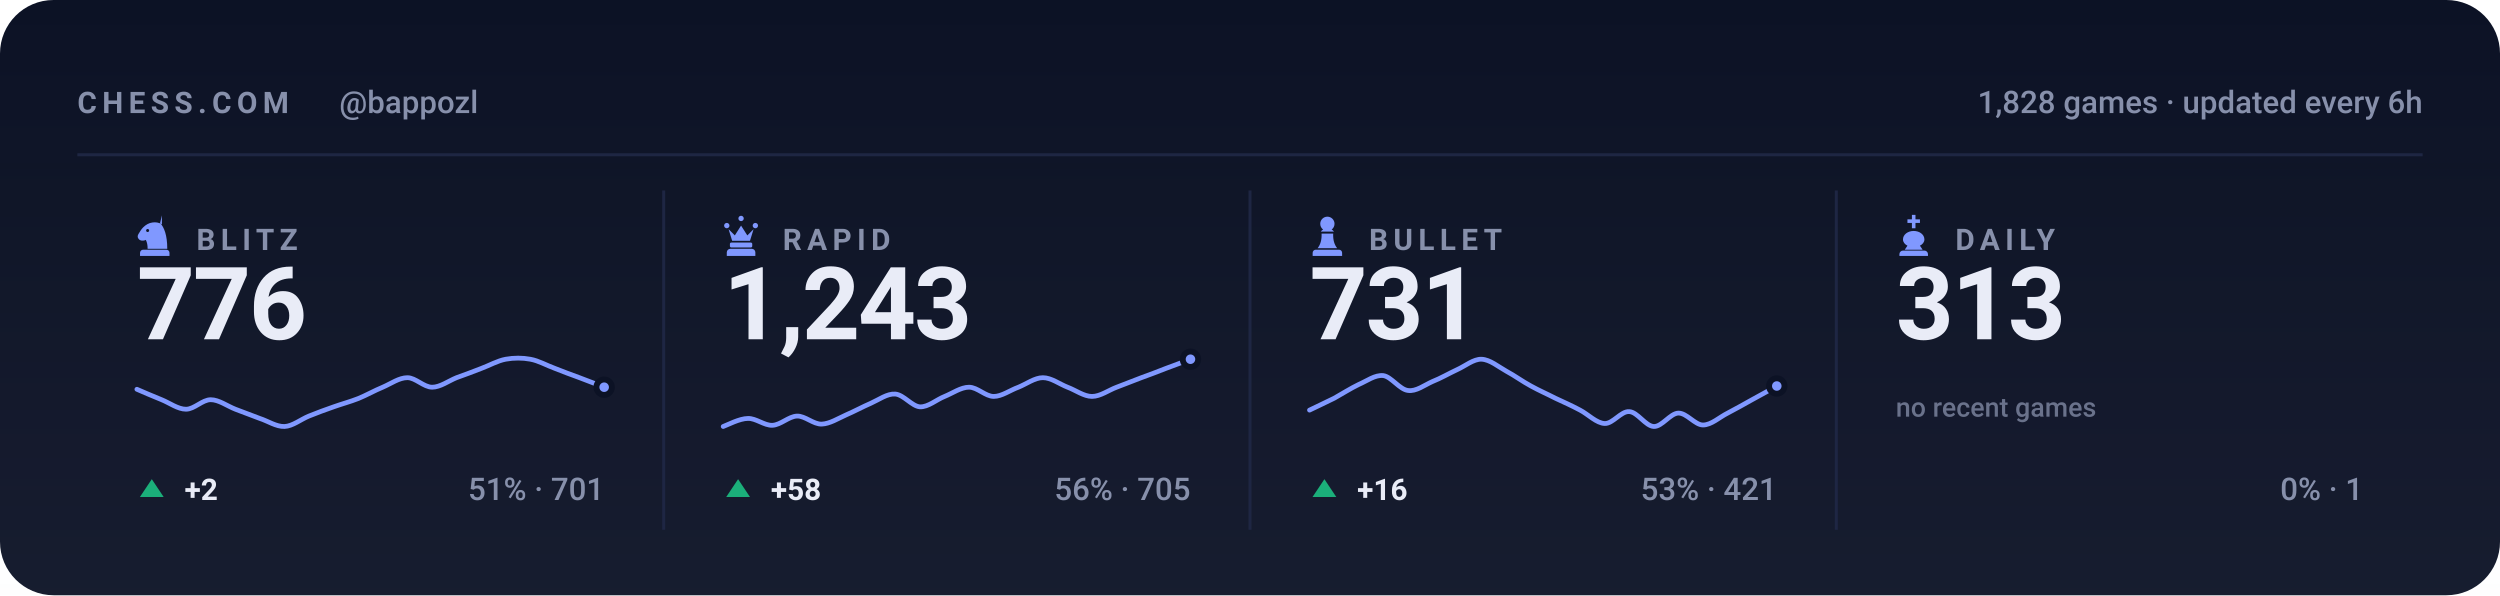
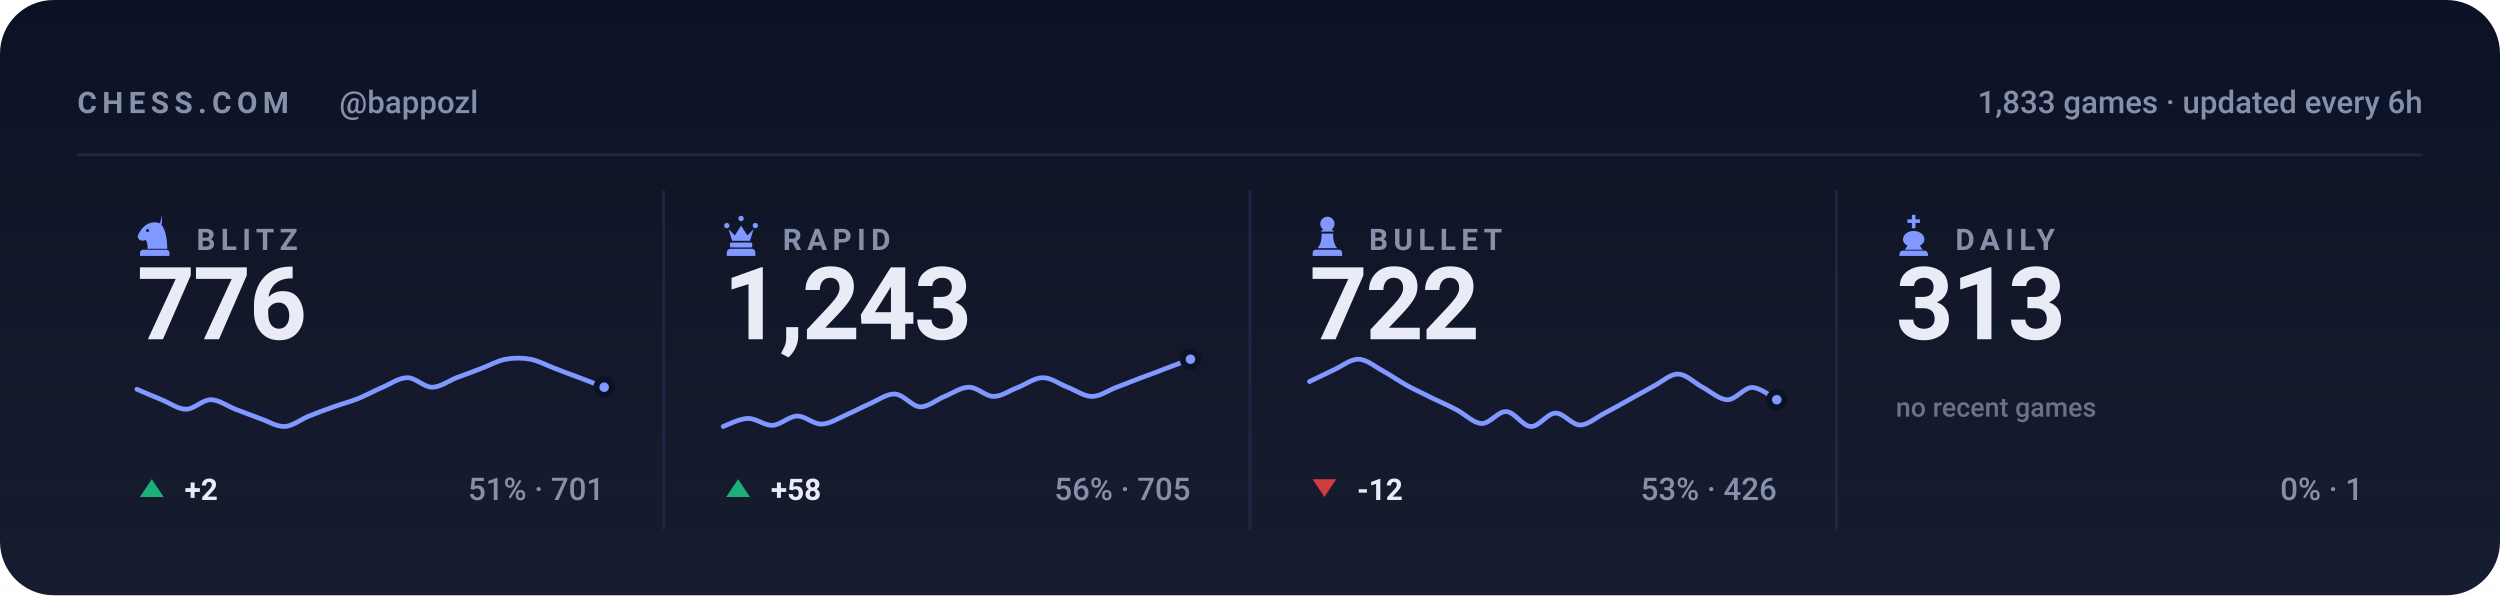
<svg xmlns="http://www.w3.org/2000/svg" viewBox="0 0 840 200" width="840" height="200" role="img" aria-label="Chess.com stats for bappozl across blitz, rapid, bullet and daily">
  <style>svg{font-family:-apple-system,BlinkMacSystemFont,'Segoe UI',Roboto,'Helvetica Neue',Arial,sans-serif}text{fill:#e9ecf7;white-space:pre}.bg{fill:#0c1225}.acc{fill:#8098ff}.win{fill:#1baf7a}.draw{fill:#8b8f96}.loss{fill:#d03b3b}.lbl{font-size:10px;font-weight:600;letter-spacing:.18em;fill:#8790ab}.cap{font-size:10.5px;font-weight:500;fill:#8790ab}.num{font-family:-apple-system,BlinkMacSystemFont,'Segoe UI',Roboto,'Helvetica Neue',Arial,sans-serif;font-weight:700;letter-spacing:-.02em}.tick{font-size:9px;font-weight:500;fill:#8790ab;opacity:.75}.dl{font-size:10px;font-weight:600}.rule{stroke:#1e2643;stroke-width:1;fill:none}.grid{stroke:#1e2643;stroke-width:1;fill:none;opacity:.7}.ln{fill:none;stroke:#8098ff;stroke-width:2;stroke-linecap:round;stroke-linejoin:round}.ring{stroke:#0c1225;stroke-width:2}.hollow{fill:none;stroke-width:1.5}.sq{fill:#e9ecf7;opacity:.035}</style>
  <rect class="bg" width="840" height="200" rx="18" />
  <defs>
    <linearGradient id="gp" x1="0" y1="0" x2="0" y2="1">
      <stop offset="0" stop-color="#e9ecf7" stop-opacity="0" />
      <stop offset="1" stop-color="#e9ecf7" stop-opacity=".05" />
    </linearGradient>
  </defs>
  <rect width="840" height="200" fill="url(#gp)" />
  <text class="lbl" x="26" y="38">CHESS.COM</text>
  <text class="cap" x="114" y="38">@bappozl</text>
-   <text class="cap" x="814" y="38" text-anchor="end">1,828 games · updated every 6h</text>
+   <text class="cap" x="814" y="38" text-anchor="end">1,833 games · updated every 6h</text>
  <line class="rule" x1="26" y1="52" x2="814" y2="52" />
  <g class="acc" transform="translate(44.5,71.6) scale(0.15)">
    <path fill-rule="evenodd" d="M66 5l-4 17c9 10 16 27 16 58H34c0-8-1-14-4-20-6 3-13 2-16-2-3-3-3-8 0-12 3-5 6-10 10-14 6-6 13-10 21-11 7-1 14 0 21 4zM37.4 39a3.4 3.4 0 1 0-6.8 0 3.4 3.4 0 1 0 6.8 0zM24 82h52c3.9 0 7 3.1 7 7v7H17v-7c0-3.9 3.1-7 7-7z" />
  </g>
  <text class="lbl" x="66" y="84">BLITZ</text>
  <text class="num" x="46" y="114" style="font-size:34px">776</text>
  <path class="ln" style="stroke-width:1.6" d="M46.0 130.8C47.4 131.4 51.5 133.2 54.3 134.3C57.0 135.4 59.8 137.5 62.5 137.5C65.3 137.5 68.0 134.3 70.8 134.3C73.5 134.3 76.3 136.4 79.1 137.5C81.8 138.5 84.6 139.6 87.3 140.6C90.1 141.5 92.8 143.4 95.6 143.3C98.3 143.2 101.1 140.9 103.8 139.8C106.6 138.7 109.4 137.6 112.1 136.7C114.9 135.7 117.6 135.0 120.4 133.9C123.1 132.8 125.9 131.2 128.6 130.1C131.4 128.9 134.1 126.9 136.9 126.9C139.6 126.9 142.4 130.1 145.2 130.1C147.9 130.1 150.7 128.0 153.4 126.9C156.2 125.9 158.9 124.9 161.7 123.8C164.4 122.8 167.2 121.2 169.9 120.7C172.7 120.2 175.5 120.2 178.2 120.7C181.0 121.2 183.7 122.8 186.5 123.8C189.2 124.9 192.0 125.9 194.7 126.9C197.5 128.0 201.6 129.5 203.0 130.1" />
  <circle class="acc ring" cx="203.0" cy="130.1" r="2.6" />
  <path fill="#1baf7a" d="M51 161L55 167H47Z" />
  <text class="dl" x="62" y="168" fill="#1baf7a">+2</text>
  <text class="cap" x="203" y="168" text-anchor="end">51% · 701</text>
  <line class="rule" x1="223.0" y1="64" x2="223.0" y2="178" />
  <g class="acc" transform="translate(241.5,71.6) scale(0.15)">
    <path d="M18 22a6 6 0 1 1 0 12 6 6 0 0 1 0-12zm64 0a6 6 0 1 1 0 12 6 6 0 0 1 0-12zM50 6a6 6 0 1 1 0 12 6 6 0 0 1 0-12zM22 36l8 26h40l8-26-14 14-14-22-14 22zM28 66h44c1.6 0 3 1.3 3 3v5c0 1.6-1.4 3-3 3H28c-1.6 0-3-1.4-3-3v-5c0-1.7 1.4-3 3-3zM26 80h48c4.4 0 8 3.6 8 8v8H18v-8c0-4.4 3.6-8 8-8z" />
  </g>
  <text class="lbl" x="263" y="84">RAPID</text>
  <text class="num" x="243" y="114" style="font-size:34px">1,243</text>
  <path class="ln" style="stroke-width:1.6" d="M243.0 143.3C244.4 142.8 248.5 140.6 251.3 140.6C254.0 140.5 256.8 143.0 259.5 142.9C262.3 142.8 265.0 139.9 267.8 139.8C270.5 139.7 273.3 142.6 276.1 142.5C278.8 142.4 281.6 140.6 284.3 139.4C287.1 138.2 289.8 136.7 292.6 135.5C295.3 134.3 298.1 132.2 300.8 132.4C303.6 132.6 306.4 136.5 309.1 136.7C311.9 136.8 314.6 134.3 317.4 133.2C320.1 132.1 322.9 130.1 325.6 130.1C328.4 130.1 331.1 133.2 333.9 133.2C336.6 133.2 339.4 131.1 342.2 130.1C344.9 129.0 347.7 126.9 350.4 126.9C353.2 126.9 355.9 129.0 358.7 130.1C361.4 131.1 364.2 133.2 366.9 133.2C369.7 133.2 372.5 131.1 375.2 130.1C378.0 129.0 380.7 128.0 383.5 126.9C386.2 125.9 389.0 124.9 391.7 123.8C394.5 122.8 398.6 121.2 400.0 120.7" />
  <circle class="acc ring" cx="400.0" cy="120.7" r="2.6" />
  <path fill="#1baf7a" d="M248 161L252 167H244Z" />
  <text class="dl" x="259" y="168" fill="#1baf7a">+58</text>
  <text class="cap" x="400" y="168" text-anchor="end">56% · 705</text>
  <line class="rule" x1="420.0" y1="64" x2="420.0" y2="178" />
  <g class="acc" transform="translate(438.5,71.6) scale(0.15)">
    <path d="M50 8c-8.8 0-16 7.2-16 16 0 5.2 2.5 9.9 6.4 12.8-2.1 1.2-3.9 2.8-5.3 4.7h29.8c-1.4-1.9-3.2-3.5-5.3-4.7C63.5 33.9 66 29.2 66 24c0-8.8-7.2-16-16-16zM37 46c.6 13.6-2.4 24.5-9 32.7h44c-6.6-8.2-9.6-19.1-9-32.7H37zM24 82h52c3.9 0 7 3.1 7 7v7H17v-7c0-3.9 3.1-7 7-7z" />
  </g>
  <text class="lbl" x="460" y="84">BULLET</text>
-   <text class="num" x="440" y="114" style="font-size:34px">731</text>
-   <path class="ln" style="stroke-width:1.6" d="M440.0 137.8C441.4 137.1 445.5 135.2 448.3 133.8C451.0 132.3 453.8 130.5 456.5 129.2C459.3 128.0 462.0 125.9 464.8 126.2C467.5 126.6 470.3 130.9 473.1 131.2C475.8 131.6 478.6 129.4 481.3 128.2C484.1 127.1 486.8 125.5 489.6 124.2C492.3 123.0 495.1 120.6 497.8 120.7C500.6 120.8 503.4 123.2 506.1 124.7C508.9 126.2 511.6 128.2 514.4 129.7C517.1 131.2 519.9 132.4 522.6 133.8C525.4 135.1 528.1 136.3 530.9 137.8C533.6 139.2 536.4 142.2 539.2 142.3C541.9 142.4 544.7 138.1 547.4 138.3C550.2 138.4 552.9 143.2 555.7 143.3C558.4 143.4 561.2 138.9 563.9 138.8C566.7 138.7 569.5 142.8 572.2 142.8C575.0 142.8 577.7 140.2 580.5 138.8C583.2 137.4 586.0 135.8 588.7 134.3C591.5 132.8 595.6 130.5 597.0 129.7" />
-   <circle class="acc ring" cx="597.0" cy="129.7" r="2.6" />
-   <path fill="#1baf7a" d="M445 161L449 167H441Z" />
-   <text class="dl" x="456" y="168" fill="#1baf7a">+16</text>
-   <text class="cap" x="597" y="168" text-anchor="end">53% · 421</text>
+   <text class="num" x="440" y="114" style="font-size:34px">722</text>
+   <path class="ln" style="stroke-width:1.6" d="M440.0 128.2C441.4 127.6 445.5 125.5 448.3 124.2C451.0 123.0 453.8 120.6 456.5 120.7C459.3 120.8 462.0 123.2 464.8 124.7C467.5 126.2 470.3 128.2 473.1 129.7C475.8 131.2 478.6 132.4 481.3 133.8C484.1 135.1 486.8 136.3 489.6 137.8C492.3 139.2 495.1 142.2 497.8 142.3C500.6 142.4 503.4 138.1 506.1 138.3C508.9 138.4 511.6 143.2 514.4 143.3C517.1 143.4 519.9 138.9 522.6 138.8C525.4 138.7 528.1 142.8 530.9 142.8C533.6 142.8 536.4 140.2 539.2 138.8C541.9 137.4 544.7 135.8 547.4 134.3C550.2 132.8 552.9 131.2 555.7 129.7C558.4 128.3 561.2 125.6 563.9 125.7C566.7 125.8 569.5 128.8 572.2 130.2C575.0 131.7 577.7 134.3 580.5 134.3C583.2 134.3 586.0 130.2 588.7 130.2C591.5 130.2 595.6 133.6 597.0 134.3" />
+   <circle class="acc ring" cx="597.0" cy="134.3" r="2.6" />
+   <path fill="#d03b3b" d="M445 167L449 161H441Z" />
+   <text class="dl" x="456" y="168" fill="#d03b3b">-12</text>
+   <text class="cap" x="597" y="168" text-anchor="end">53% · 426</text>
  <line class="rule" x1="617.0" y1="64" x2="617.0" y2="178" />
  <g class="acc" transform="translate(635.5,71.6) scale(0.15)">
    <path d="M46 4h8v10h10v8H54v12h-8V22H36v-8h10V4zM50 40c-13 0-24 8-24 19 0 6 4 11 10 14l-6 9h40l-6-9c6-3 10-8 10-14 0-11-11-19-24-19zM26 84h48c4.4 0 8 3.6 8 8v4H18v-4c0-4.4 3.6-8 8-8z" />
  </g>
  <text class="lbl" x="657" y="84">DAILY</text>
  <text class="num" x="637" y="114" style="font-size:34px">313</text>
  <text class="tick" x="637" y="140">no recent games</text>
  <text class="cap" x="794" y="168" text-anchor="end">0% · 1</text>
</svg>
